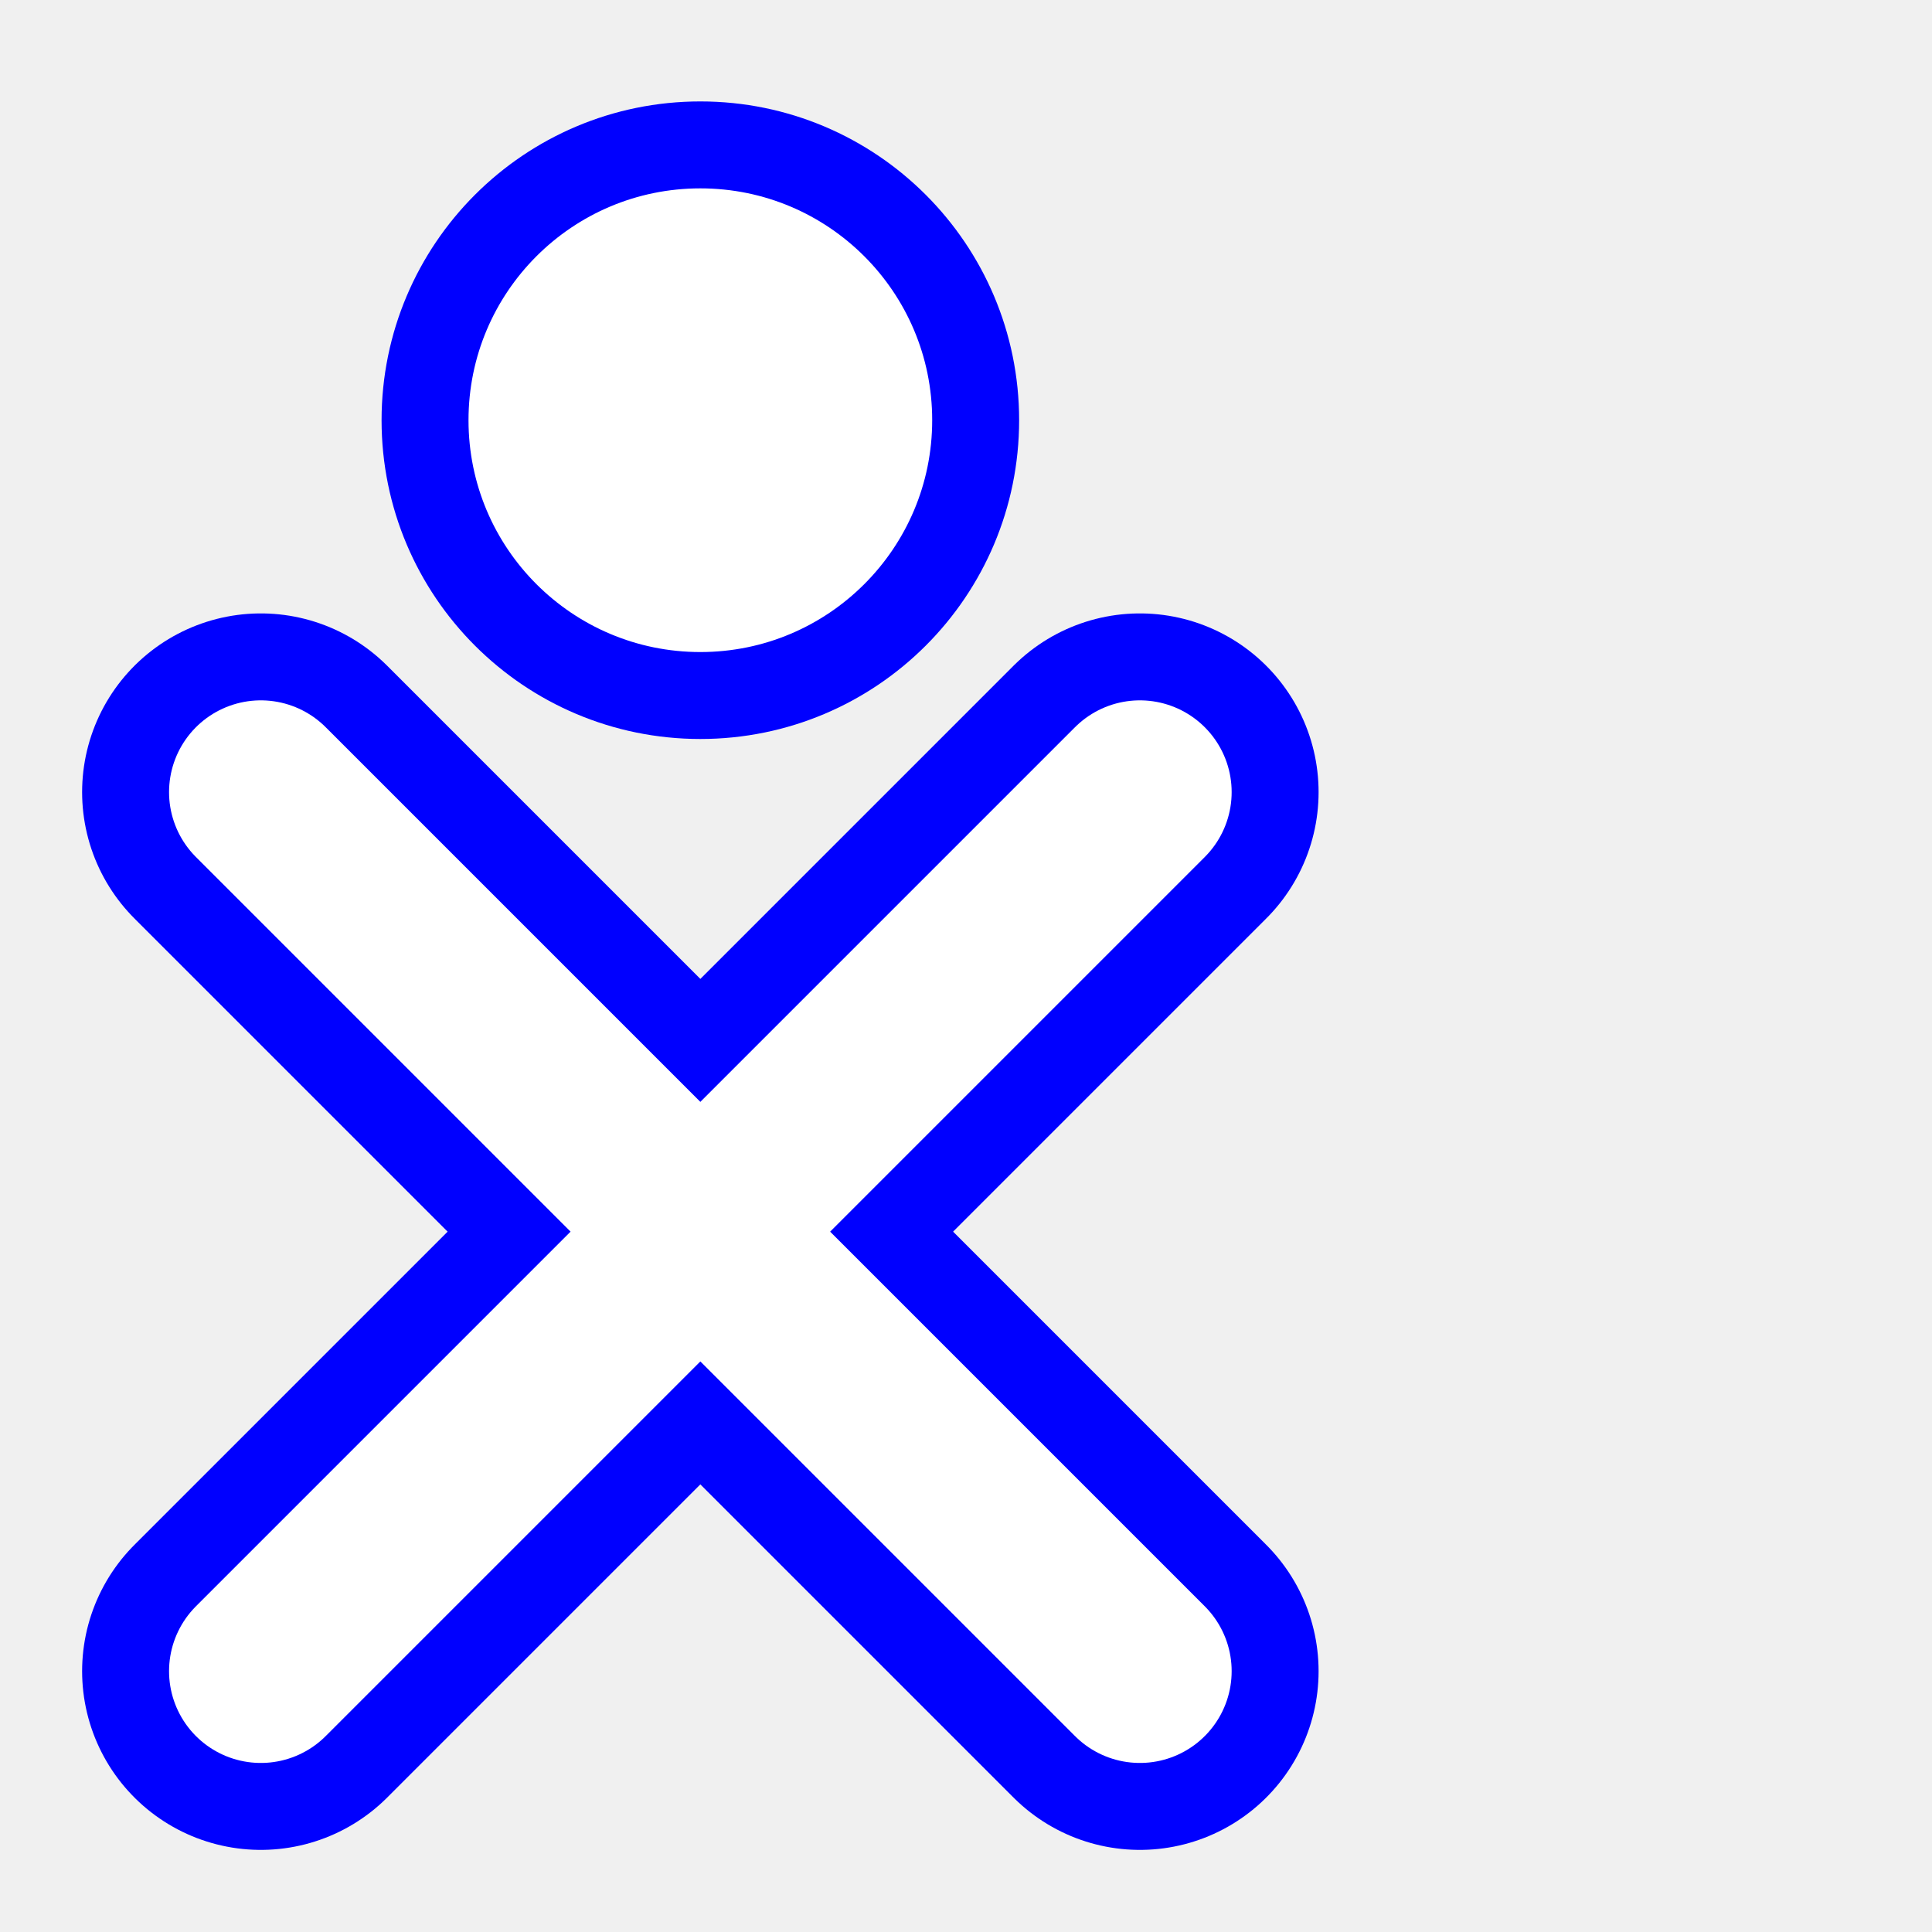
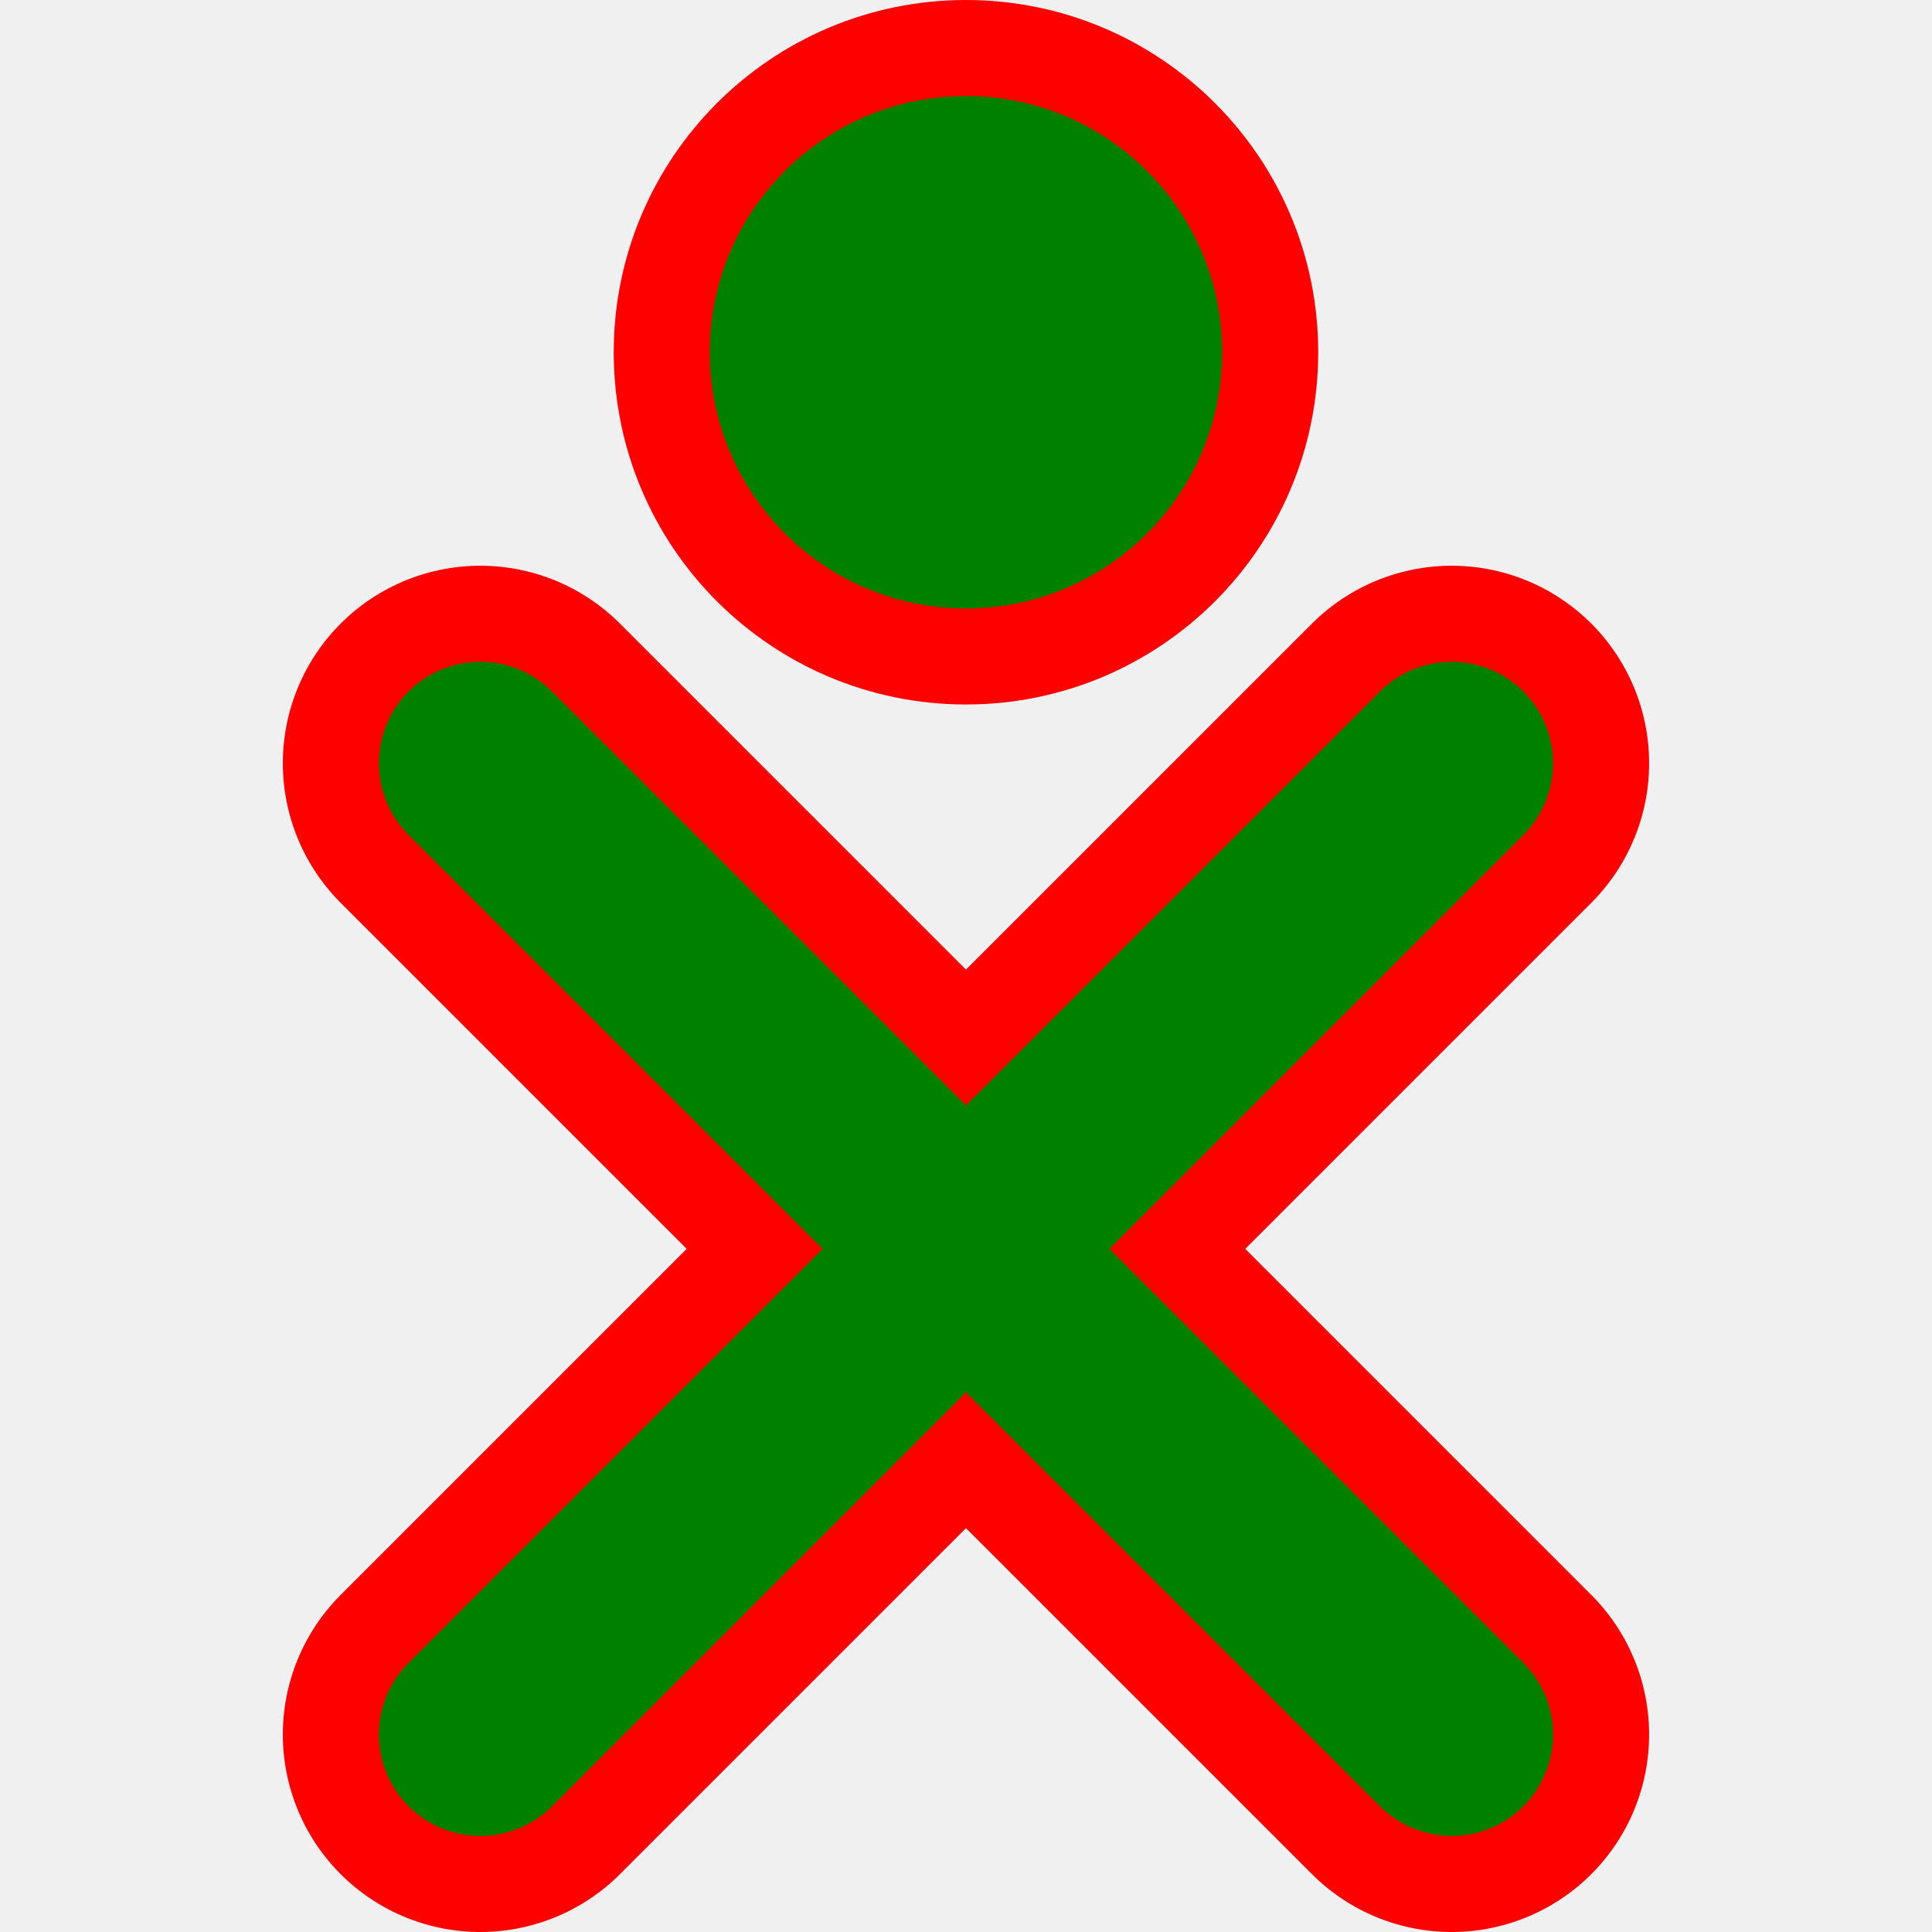
- <svg xmlns="http://www.w3.org/2000/svg" xmlns:xlink="http://www.w3.org/1999/xlink" version="1.1" viewBox="0 0 200 200">
+ <svg xmlns="http://www.w3.org/2000/svg" xmlns:xlink="http://www.w3.org/1999/xlink" version="1.0" width="48" height="48" viewBox="0 0 200 200" id="svg2">
  <defs>
    <style type="text/css">
- 			.fill-color {fill: white;}
- 		</style>
+       .shape-and-fill {fill: green; stroke: red}
+       .fill {fill: green; stroke: green;}
+       .shape {fill: red; stroke: red;}
+     </style>
  </defs>
-   <g id="X" stroke-linecap="round">
+   <g transform="matrix(1.104972,0,0,1.104972,19.8869,-11.60214)" style="stroke-linecap:round" id="X">
    <symbol id="xlines">
-       <path d="M27,173L118,82" />
-       <path d="M118,173L27,82" />
+       <path d="M 27,173 L 118,82" id="path10" />
+       <path d="M 118,173 L 27,82" id="path12" />
    </symbol>
-     <use xlink:href="#xlines" stroke="blue" stroke-width="37" />
-     <use xlink:href="#xlines" stroke="white" stroke-width="19" />
+     <use class="shape" style="stroke-width:37" id="use14" x="0" y="0" width="200" height="200" xlink:href="#xlines" />
+     <use class="fill" style="stroke-width:19" id="use16" x="0" y="0" width="200" height="200" xlink:href="#xlines" />
  </g>
-   <circle id="O" cx="72.5" cy="43.5" r="28.5" class="fill-color" stroke="blue" stroke-width="9" />
+   <circle cx="72.5" cy="43.5" r="28.5" transform="matrix(1.104972,0,0,1.104972,19.8869,-11.60214)" style="stroke-width:9" class="shape-and-fill" id="O" />
</svg>
